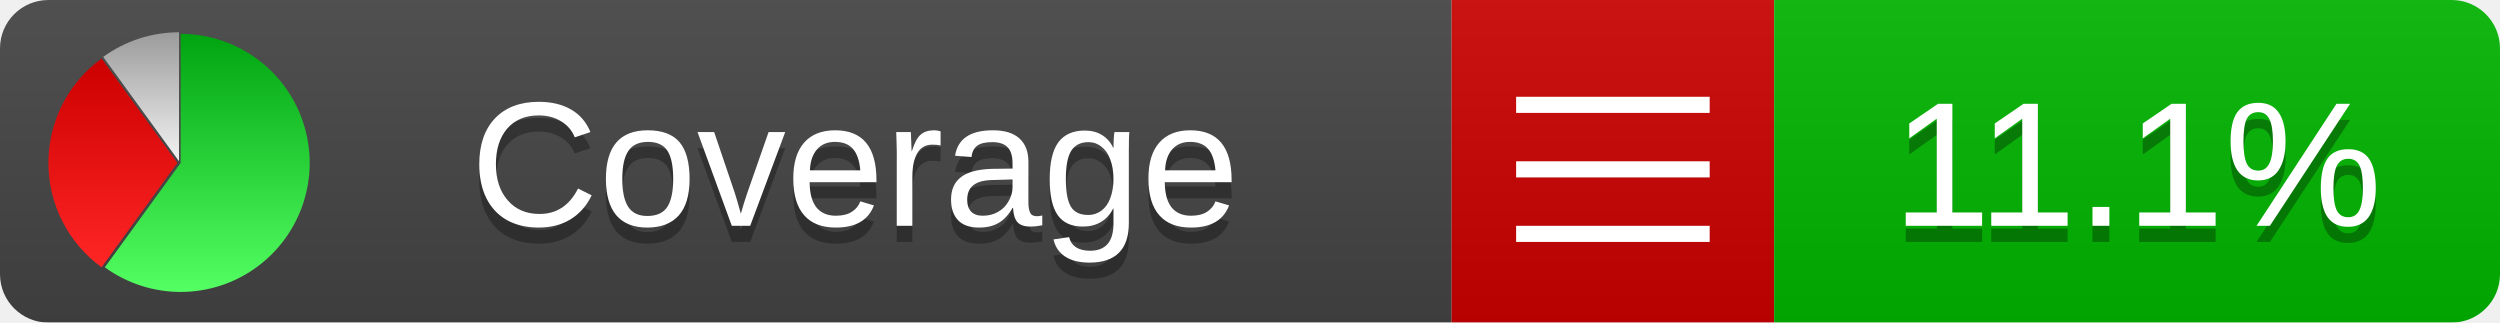
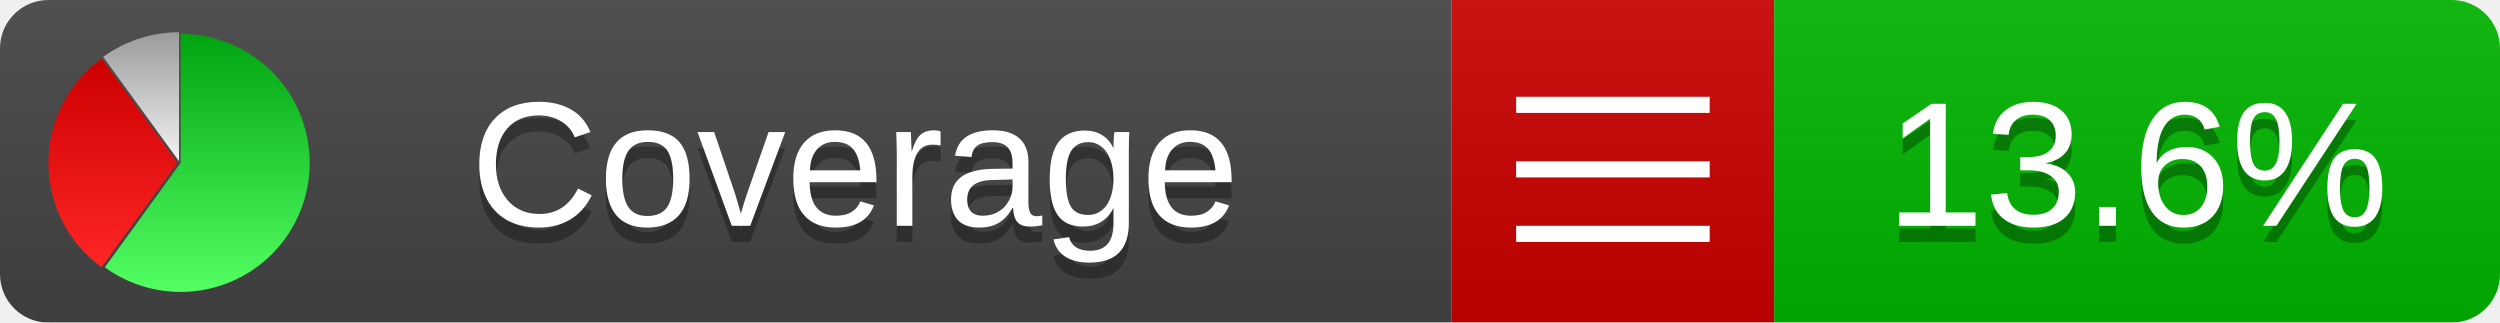
<svg xmlns="http://www.w3.org/2000/svg" xmlns:xlink="http://www.w3.org/1999/xlink" width="155" height="20">
  <style type="text/css">
          
            @keyframes fadeout {
              0 % { visibility: visible; opacity: 1; }
              40% { visibility: visible; opacity: 1; }
              50% { visibility: hidden; opacity: 0; }
              90% { visibility: hidden; opacity: 0; }
              100% { visibility: visible; opacity: 1; }
            }
            @keyframes fadein {
              0% { visibility: hidden; opacity: 0; }
              40% { visibility: hidden; opacity: 0; }
              50% { visibility: visible; opacity: 1; }
              90% { visibility: visible; opacity: 1; }
              100% { visibility: hidden; opacity: 0; }
            }
            .linecoverage {
                animation-duration: 10s;
                animation-name: fadeout;
                animation-iteration-count: infinite;
            }
            .branchcoverage {
                animation-duration: 10s;
                animation-name: fadein;
                animation-iteration-count: infinite;
            }
          
    </style>
  <defs>
    <linearGradient id="gradient" x2="0" y2="100%">
      <stop offset="0" stop-color="#bbb" stop-opacity=".1" />
      <stop offset="1" stop-opacity=".1" />
    </linearGradient>
    <linearGradient id="green" x2="0" y2="100%">
      <stop offset="0" stop-color="#00A410" />
      <stop offset="1" stop-color="#53FF63" />
    </linearGradient>
    <linearGradient id="red" x2="0" y2="100%">
      <stop offset="0" stop-color="#C00" />
      <stop offset="1" stop-color="#FF2525" />
    </linearGradient>
    <linearGradient id="gray" x2="0" y2="100%">
      <stop offset="0" stop-color="#9B9B9B" />
      <stop offset="1" stop-color="#F3F3F3" />
    </linearGradient>
    <mask id="mask">
      <rect width="155" height="20" rx="3" fill="#fff" />
    </mask>
    <g id="icon">
      <path style="fill:url(#green);" d="M205,202.5 l0,-200 a200,200 0 1,1 -117.558,361.803 z" />
      <path style="fill:url(#red);" d="M200,202.5 l-117.558,161.803 a200,200 0 0,1 0,-323.607 z" />
      <path style="fill:url(#gray);" d="M202.5,200 l-117.558,-161.803 a200,200 0 0,1 117.558,-38.196 z" />
    </g>
  </defs>
  <g mask="url(#mask)">
    <rect x="0" y="0" width="90" height="20" fill="#444" />
    <rect x="90" y="0" width="20" height="20" fill="#c00" />
    <rect x="110" y="0" width="45" height="20" fill="#00B600" />
    <rect x="0" y="0" width="155" height="20" fill="url(#gradient)" />
  </g>
  <g>
    <path class="" stroke="#fff" d="M94 6.5 h12 M94 10.5 h12 M94 14.5 h12" />
  </g>
  <g fill="#fff" text-anchor="middle" font-family="Verdana,Arial,Geneva,sans-serif" font-size="11">
    <a xlink:href="https://github.com/danielpalme/ReportGenerator" target="_top">
      <use xlink:href="#icon" transform="translate(3,2) scale(.04)" />
    </a>
    <text x="53" y="15" fill="#010101" fill-opacity=".3">Coverage</text>
    <text x="53" y="14" fill="#fff">Coverage</text>
-     <text class="" x="132.5" y="15" fill="#010101" fill-opacity=".3">11.1%</text>
-     <text class="" x="132.5" y="14">11.1%</text>
+     <text class="" x="132.5" y="15" fill="#010101" fill-opacity=".3">13.6%</text>
+     <text class="" x="132.5" y="14">13.6%</text>
  </g>
  <g>
    <rect class="" x="90" y="0" width="65" height="20" fill-opacity="0" />
  </g>
</svg>
